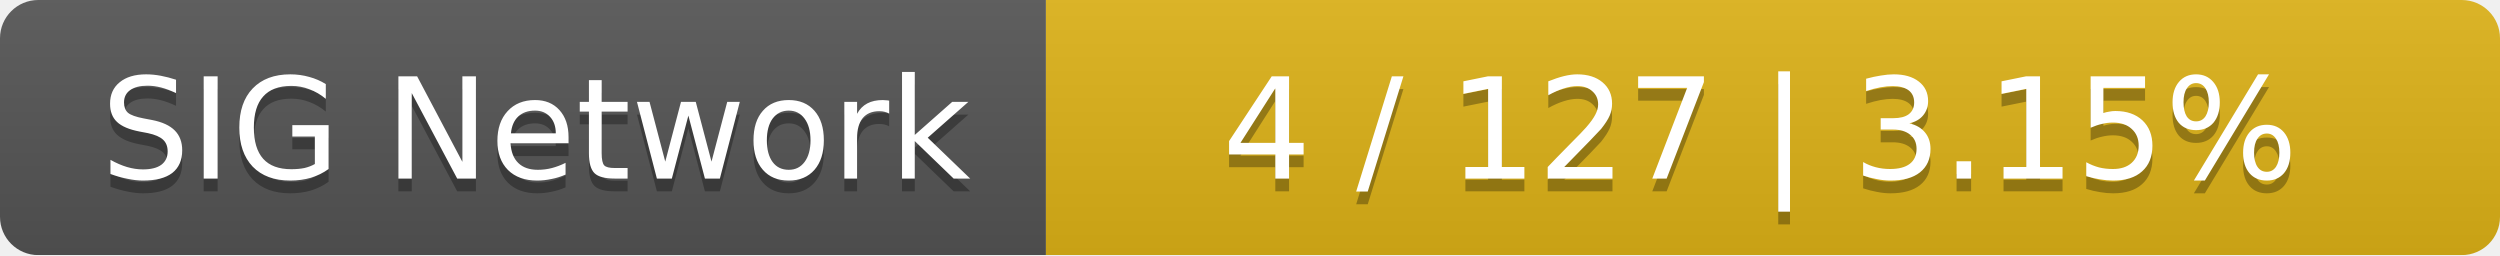
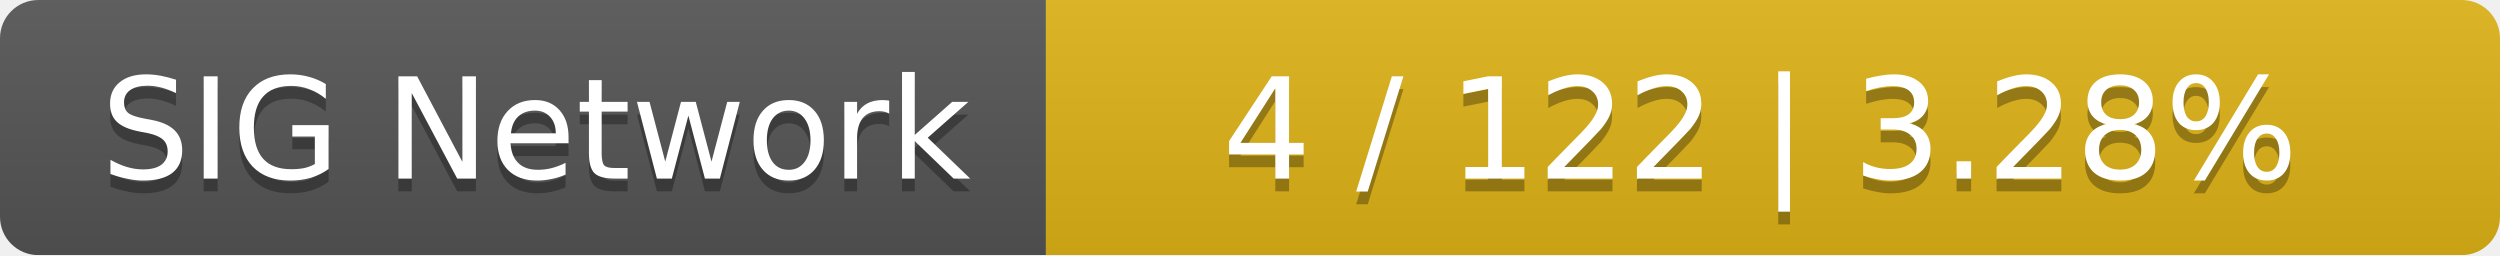
<svg xmlns="http://www.w3.org/2000/svg" width="196" height="20">
  <linearGradient id="smooth" x2="0" y2="100%">
    <stop offset="0" stop-color="#bbb" stop-opacity=".1" />
    <stop offset="1" stop-opacity=".1" />
  </linearGradient>
  <mask id="round">
    <rect width="196" height="20" rx="3" fill="#fff" />
  </mask>
  <g mask="url(#round)">
    <rect width="82" height="20" fill="#555" />
    <rect x="82" width="114" height="20" fill="#dfb317" />
    <rect width="196" height="20" fill="url(#smooth)" />
  </g>
  <g fill="#fff" text-anchor="middle" font-family="DejaVu Sans,Verdana,Geneva,sans-serif" font-size="11">
    <text x="42" y="15" fill="#010101" fill-opacity=".3">SIG Network</text>
    <text x="42" y="14">SIG Network</text>
-     <text x="138" y="15" fill="#010101" fill-opacity=".3">4 / 127    |    3.15%</text>
-     <text x="138" y="14">4 / 127    |    3.15%</text>
+     <text x="138" y="15" fill="#010101" fill-opacity=".3">4 / 122    |    3.28%</text>
+     <text x="138" y="14">4 / 122    |    3.28%</text>
  </g>
</svg>
